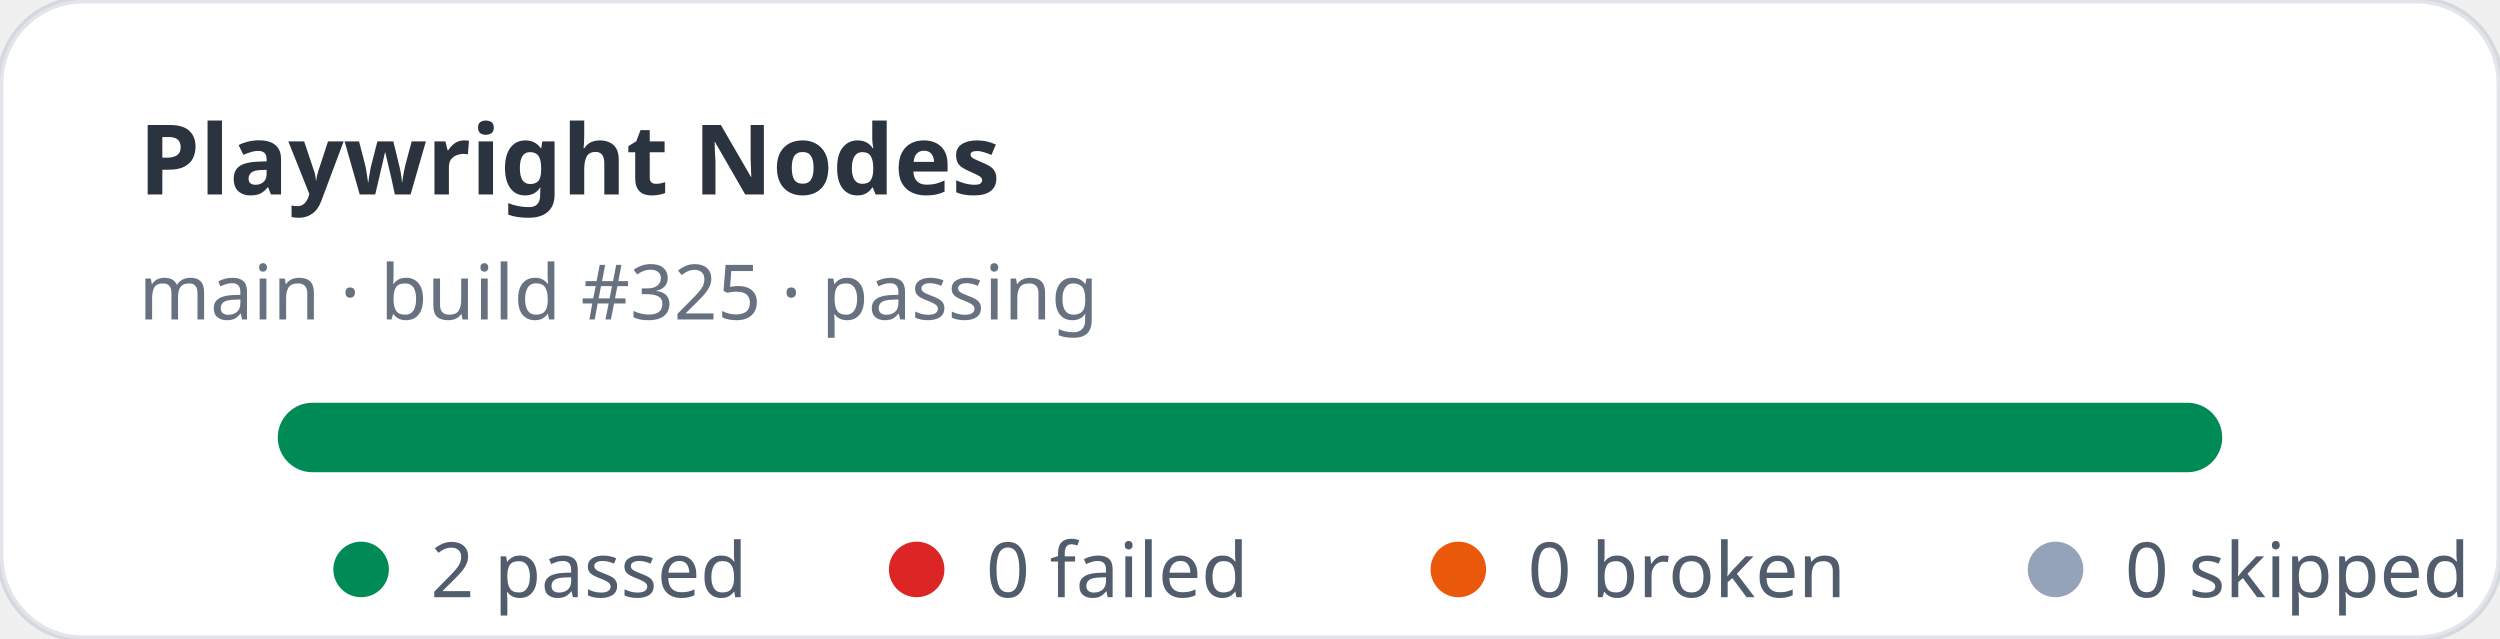
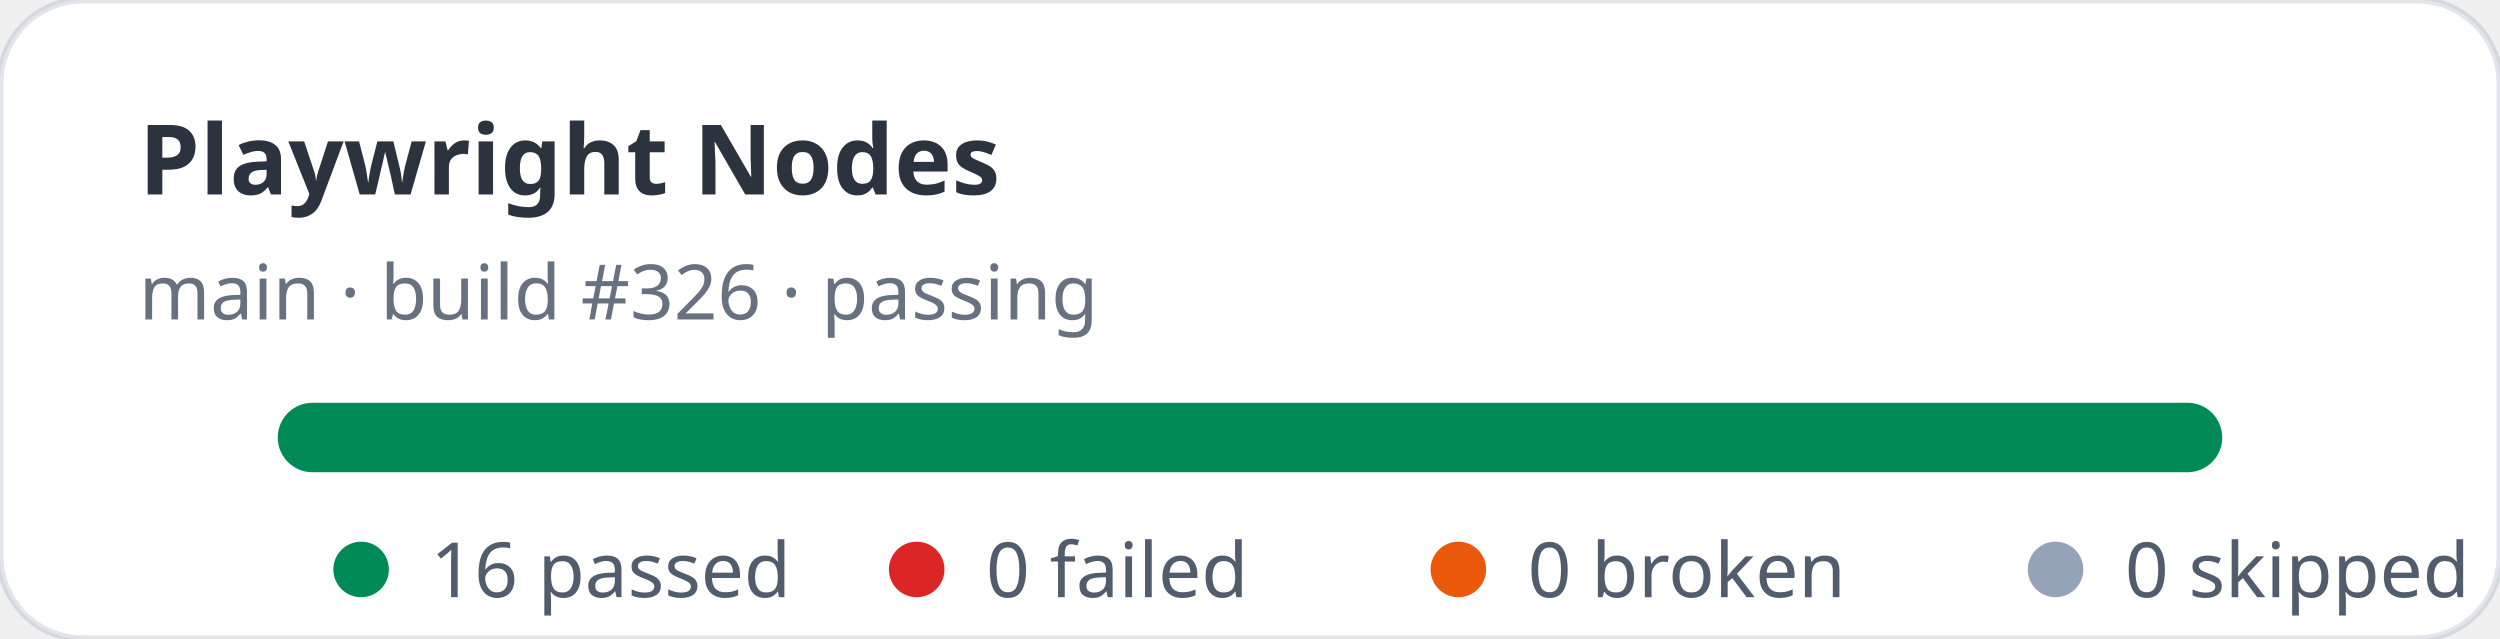
- <svg xmlns="http://www.w3.org/2000/svg" width="360" height="92" viewBox="0 0 360 92" role="img" aria-label="Playwright Nodes stats: 2 passed, 0 failed">
+ <svg xmlns="http://www.w3.org/2000/svg" width="360" height="92" viewBox="0 0 360 92" role="img" aria-label="Playwright Nodes stats: 16 passed, 0 failed">
  <rect width="360" height="92" rx="12" fill="#ffffff" stroke="rgba(11,48,86,0.12)" />
  <text x="20" y="28" fill="rgba(1,10,24,0.83)" font-family="ui-sans-serif,system-ui,sans-serif" font-size="14" font-weight="700">Playwright Nodes</text>
-   <text x="20" y="46" fill="rgba(2,19,44,0.6)" font-family="ui-sans-serif,system-ui,sans-serif" font-size="11">main · build #325 · passing</text>
+   <text x="20" y="46" fill="rgba(2,19,44,0.6)" font-family="ui-sans-serif,system-ui,sans-serif" font-size="11">main · build #326 · passing</text>
  <rect x="40" y="58" width="280" height="10" rx="5" fill="#e2e8f0" />
  <rect x="40" y="58" width="280" height="10" rx="5" fill="#008a56" />
  <g font-family="ui-sans-serif,system-ui,sans-serif" font-size="11" fill="rgba(1,18,40,0.68)">
    <circle cx="52" cy="82" r="4" fill="#008a56" />
-     <text x="62" y="86">2 passed</text>
+     <text x="62" y="86">16 passed</text>
    <circle cx="132" cy="82" r="4" fill="#dc2626" />
    <text x="142" y="86">0 failed</text>
    <circle cx="210" cy="82" r="4" fill="#ea580c" />
    <text x="220" y="86">0 broken</text>
    <circle cx="296" cy="82" r="4" fill="#94a3b8" />
    <text x="306" y="86">0 skipped</text>
  </g>
</svg>
